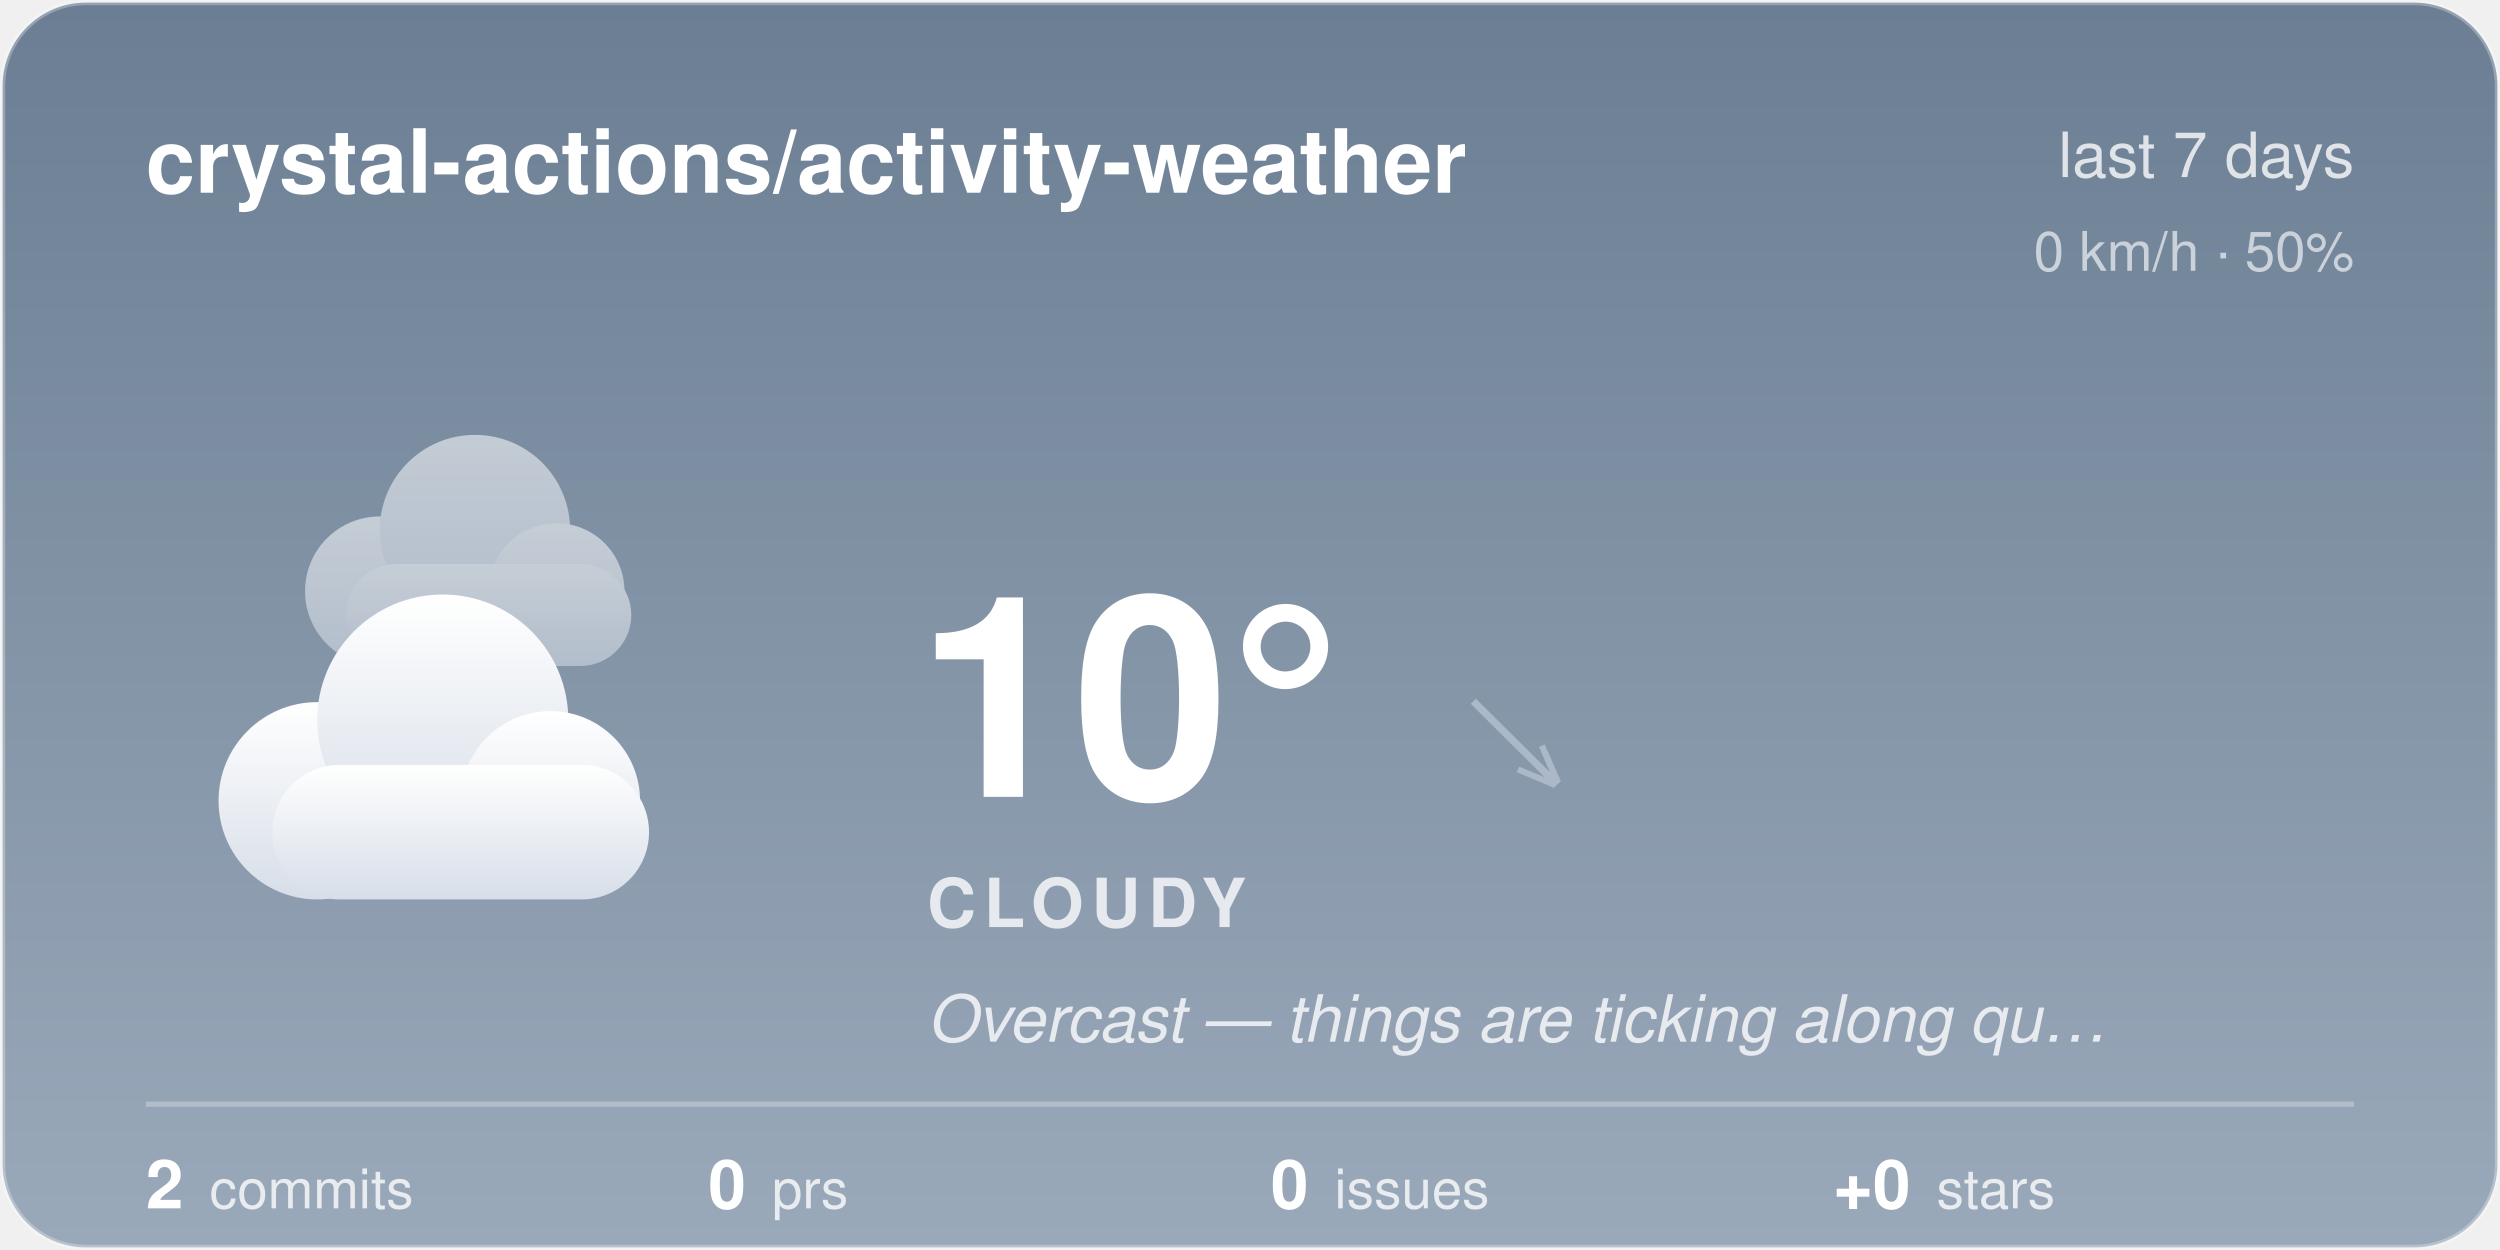
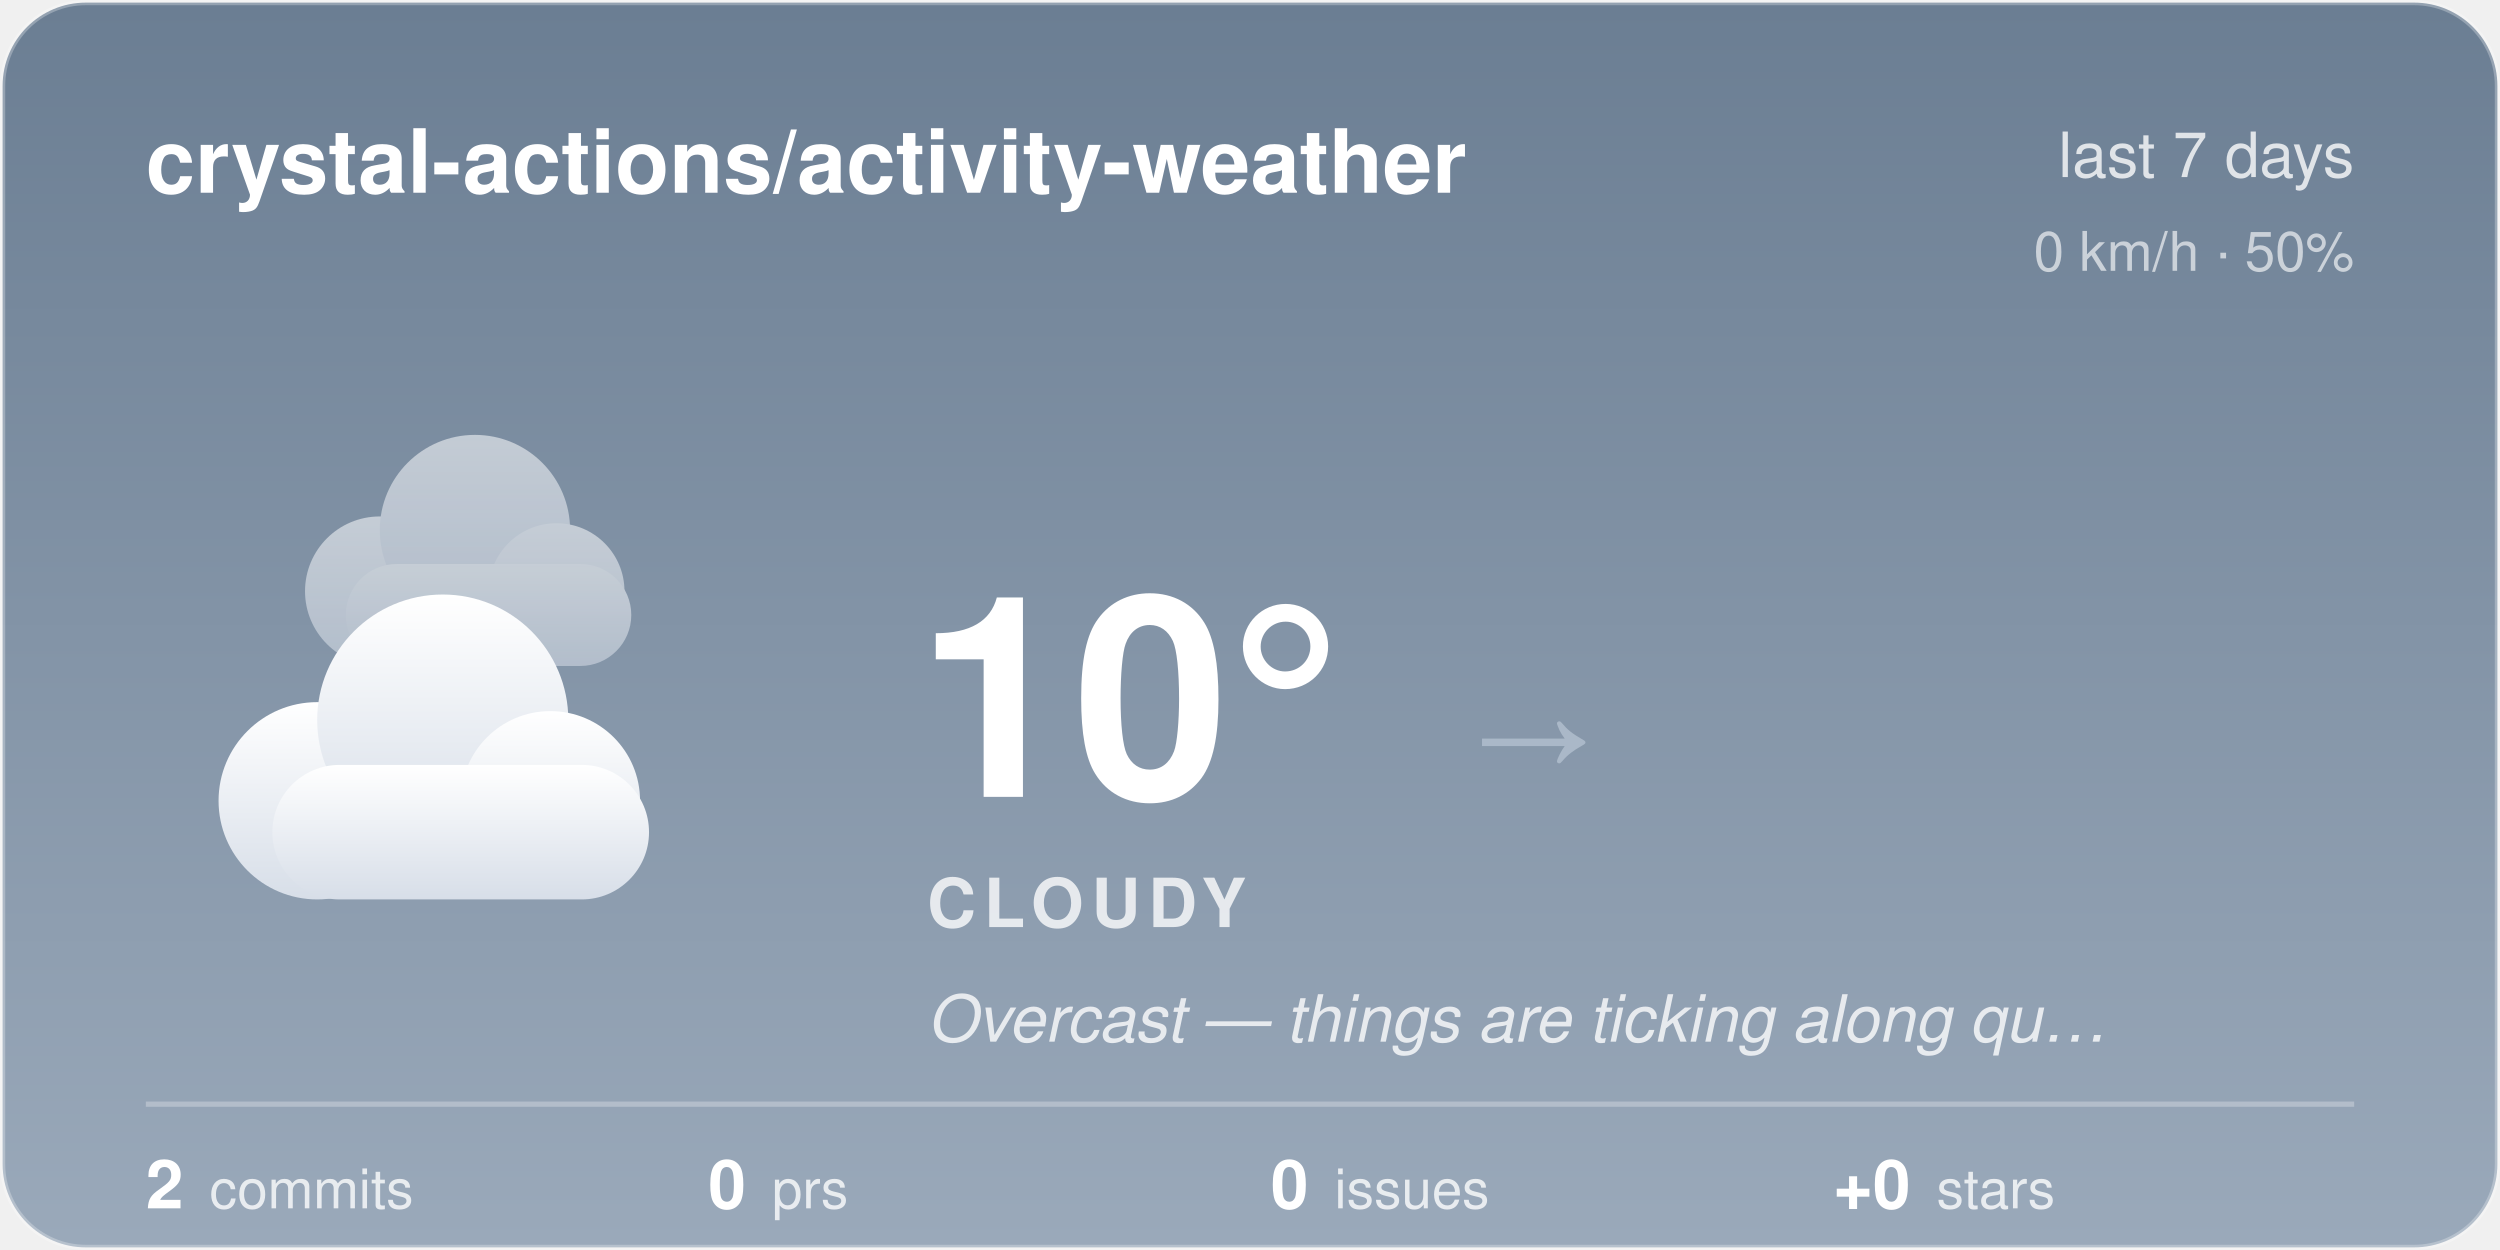
<svg xmlns="http://www.w3.org/2000/svg" width="480" height="240" viewBox="0 0 480 240">
  <style>@keyframes aw-drift{50%{transform:translateX(5px)}}@keyframes aw-drift-back{50%{transform:translateX(-4px)}}.aw-cloud{animation:aw-drift 7s ease-in-out infinite}.aw-cloud-back{animation:aw-drift-back 9s ease-in-out infinite}@media (prefers-reduced-motion:reduce){*{animation:none !important}}.aw-ink{fill:#ffffff}.aw-sub{fill:rgba(255,255,255,0.78)}.aw-faint{fill:rgba(255,255,255,0.28)}.aw-stroke{stroke:rgba(255,255,255,0.28)}.aw-s0{stop-color:#6B7E93}.aw-s1{stop-color:#9AA9BA}.aw-c0{stop-color:#ffffff}.aw-c1{stop-color:#d7dee8}.aw-bg{fill:transparent}@media (prefers-color-scheme:dark){.aw-ink{fill:#ffffff}.aw-sub{fill:rgba(255,255,255,0.78)}.aw-faint{fill:rgba(255,255,255,0.28)}.aw-stroke{stroke:rgba(255,255,255,0.28)}.aw-s0{stop-color:#232C3A}.aw-s1{stop-color:#48566B}.aw-c0{stop-color:#b8c4d4}.aw-c1{stop-color:#8494ac}.aw-bg{fill:transparent}}</style>
  <defs>
    <linearGradient id="aw-sky" x1="0" y1="0" x2="0" y2="1">
      <stop offset="0" class="aw-s0" />
      <stop offset="1" class="aw-s1" />
    </linearGradient>
    <linearGradient id="awg-cloud" x1="0" y1="0" x2="0" y2="1">
      <stop offset="0" class="aw-c0" />
      <stop offset="1" class="aw-c1" />
    </linearGradient>
    <radialGradient id="awg-sun" cx="0.4" cy="0.35" r="0.85">
      <stop offset="0" stop-color="#FFE29A" />
      <stop offset="1" stop-color="#FFB020" />
    </radialGradient>
    <linearGradient id="awg-storm" x1="0" y1="0" x2="0" y2="1">
      <stop offset="0" stop-color="#7A8699" />
      <stop offset="1" stop-color="#56637A" />
    </linearGradient>
    <symbol id="aw-i-cloudy" viewBox="0 0 64 64">
      <g class="aw-cloud-back" transform="translate(10,-7) scale(0.72)" fill="url(#awg-cloud)" opacity="0.55">
        <circle cx="19" cy="40" r="11" />
        <circle cx="33" cy="31" r="14" />
        <circle cx="45" cy="40" r="10" />
        <rect x="14" y="36" width="42" height="15" rx="7.5" />
      </g>
      <g class="aw-cloud" transform="translate(-1,6) scale(0.95)" fill="url(#awg-cloud)">
        <circle cx="19" cy="40" r="11" />
        <circle cx="33" cy="31" r="14" />
        <circle cx="45" cy="40" r="10" />
        <rect x="14" y="36" width="42" height="15" rx="7.5" />
      </g>
    </symbol>
    <clipPath id="aw-card">
      <rect x="1" y="1" width="478" height="238" rx="16" />
    </clipPath>
  </defs>
  <rect x="0.5" y="0.5" width="479" height="239" rx="16" fill="url(#aw-sky)" class="aw-stroke" />
  <g clip-path="url(#aw-card)">
  </g>
  <text x="28" y="37" font-family="-apple-system, 'Segoe UI', Helvetica, Arial, sans-serif" font-size="17" font-weight="600" class="aw-ink">crystal-actions/activity-weather</text>
  <text x="452" y="34" text-anchor="end" font-family="-apple-system, 'Segoe UI', Helvetica, Arial, sans-serif" font-size="12" class="aw-sub">last 7 days</text>
  <text x="452" y="52" text-anchor="end" font-family="-apple-system, 'Segoe UI', Helvetica, Arial, sans-serif" font-size="10.5" class="aw-sub" opacity="0.8">0 km/h · 50%</text>
  <use href="#aw-i-cloudy" x="30" y="74" width="116" height="116" />
  <text x="176" y="153" font-family="-apple-system, 'Segoe UI', Helvetica, Arial, sans-serif" font-size="54" font-weight="700" class="aw-ink">10°</text>
-   <text x="282.5" y="150" font-family="-apple-system, 'Segoe UI', Helvetica, Arial, sans-serif" font-size="24" fill="#AAB8C8">↘</text>
+   <text x="282.5" y="150" font-family="-apple-system, 'Segoe UI', Helvetica, Arial, sans-serif" font-size="24" fill="#AAB8C8">→</text>
  <text x="178" y="178" font-family="-apple-system, 'Segoe UI', Helvetica, Arial, sans-serif" font-size="13" font-weight="600" letter-spacing="1.5" class="aw-sub">CLOUDY</text>
  <text x="178" y="200" font-family="-apple-system, 'Segoe UI', Helvetica, Arial, sans-serif" font-size="12.5" font-style="italic" class="aw-sub">Overcast — things are ticking along qu…</text>
  <line x1="28" y1="212" x2="452" y2="212" class="aw-stroke" stroke-width="1" />
  <text x="28" y="232" font-family="-apple-system, 'Segoe UI', Helvetica, Arial, sans-serif" font-size="13" font-weight="600" class="aw-ink">2<tspan dx="5" font-size="10.5" font-weight="400" class="aw-sub">commits</tspan>
  </text>
  <text x="136" y="232" font-family="-apple-system, 'Segoe UI', Helvetica, Arial, sans-serif" font-size="13" font-weight="600" class="aw-ink">0<tspan dx="5" font-size="10.5" font-weight="400" class="aw-sub">prs</tspan>
  </text>
  <text x="244" y="232" font-family="-apple-system, 'Segoe UI', Helvetica, Arial, sans-serif" font-size="13" font-weight="600" class="aw-ink">0<tspan dx="5" font-size="10.5" font-weight="400" class="aw-sub">issues</tspan>
  </text>
  <text x="352" y="232" font-family="-apple-system, 'Segoe UI', Helvetica, Arial, sans-serif" font-size="13" font-weight="600" class="aw-ink">+0<tspan dx="5" font-size="10.5" font-weight="400" class="aw-sub">stars</tspan>
  </text>
</svg>
